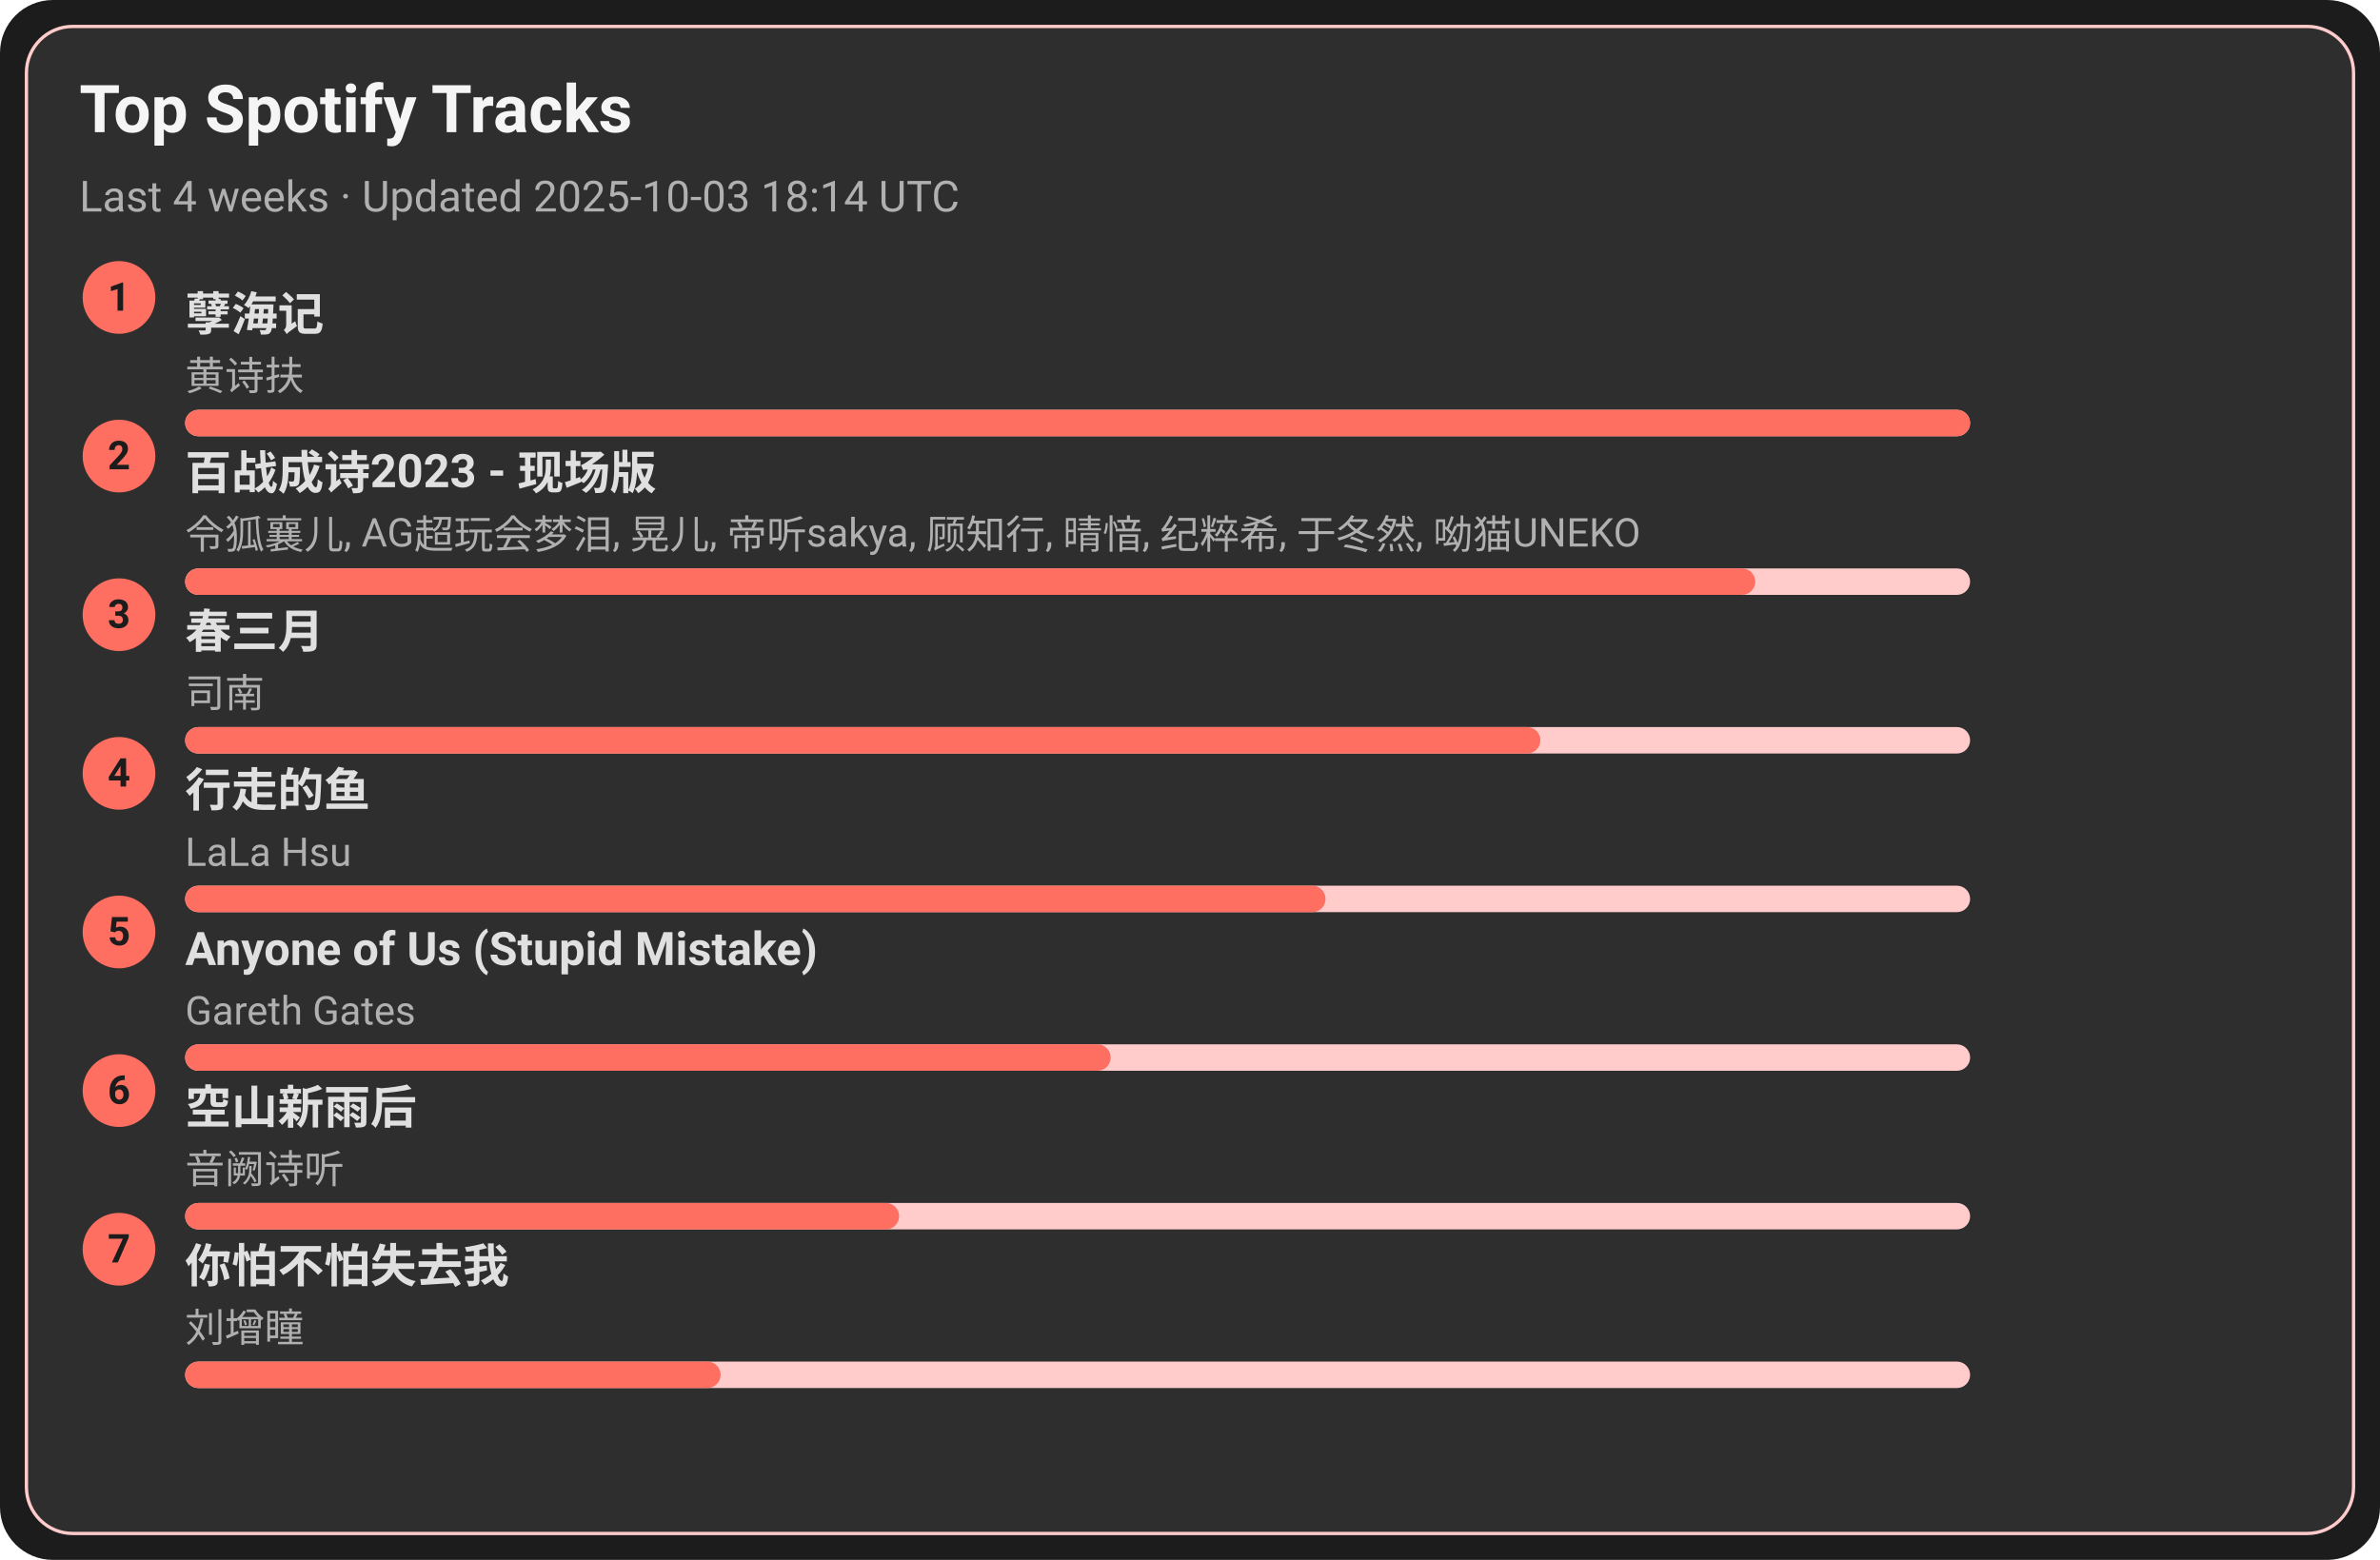
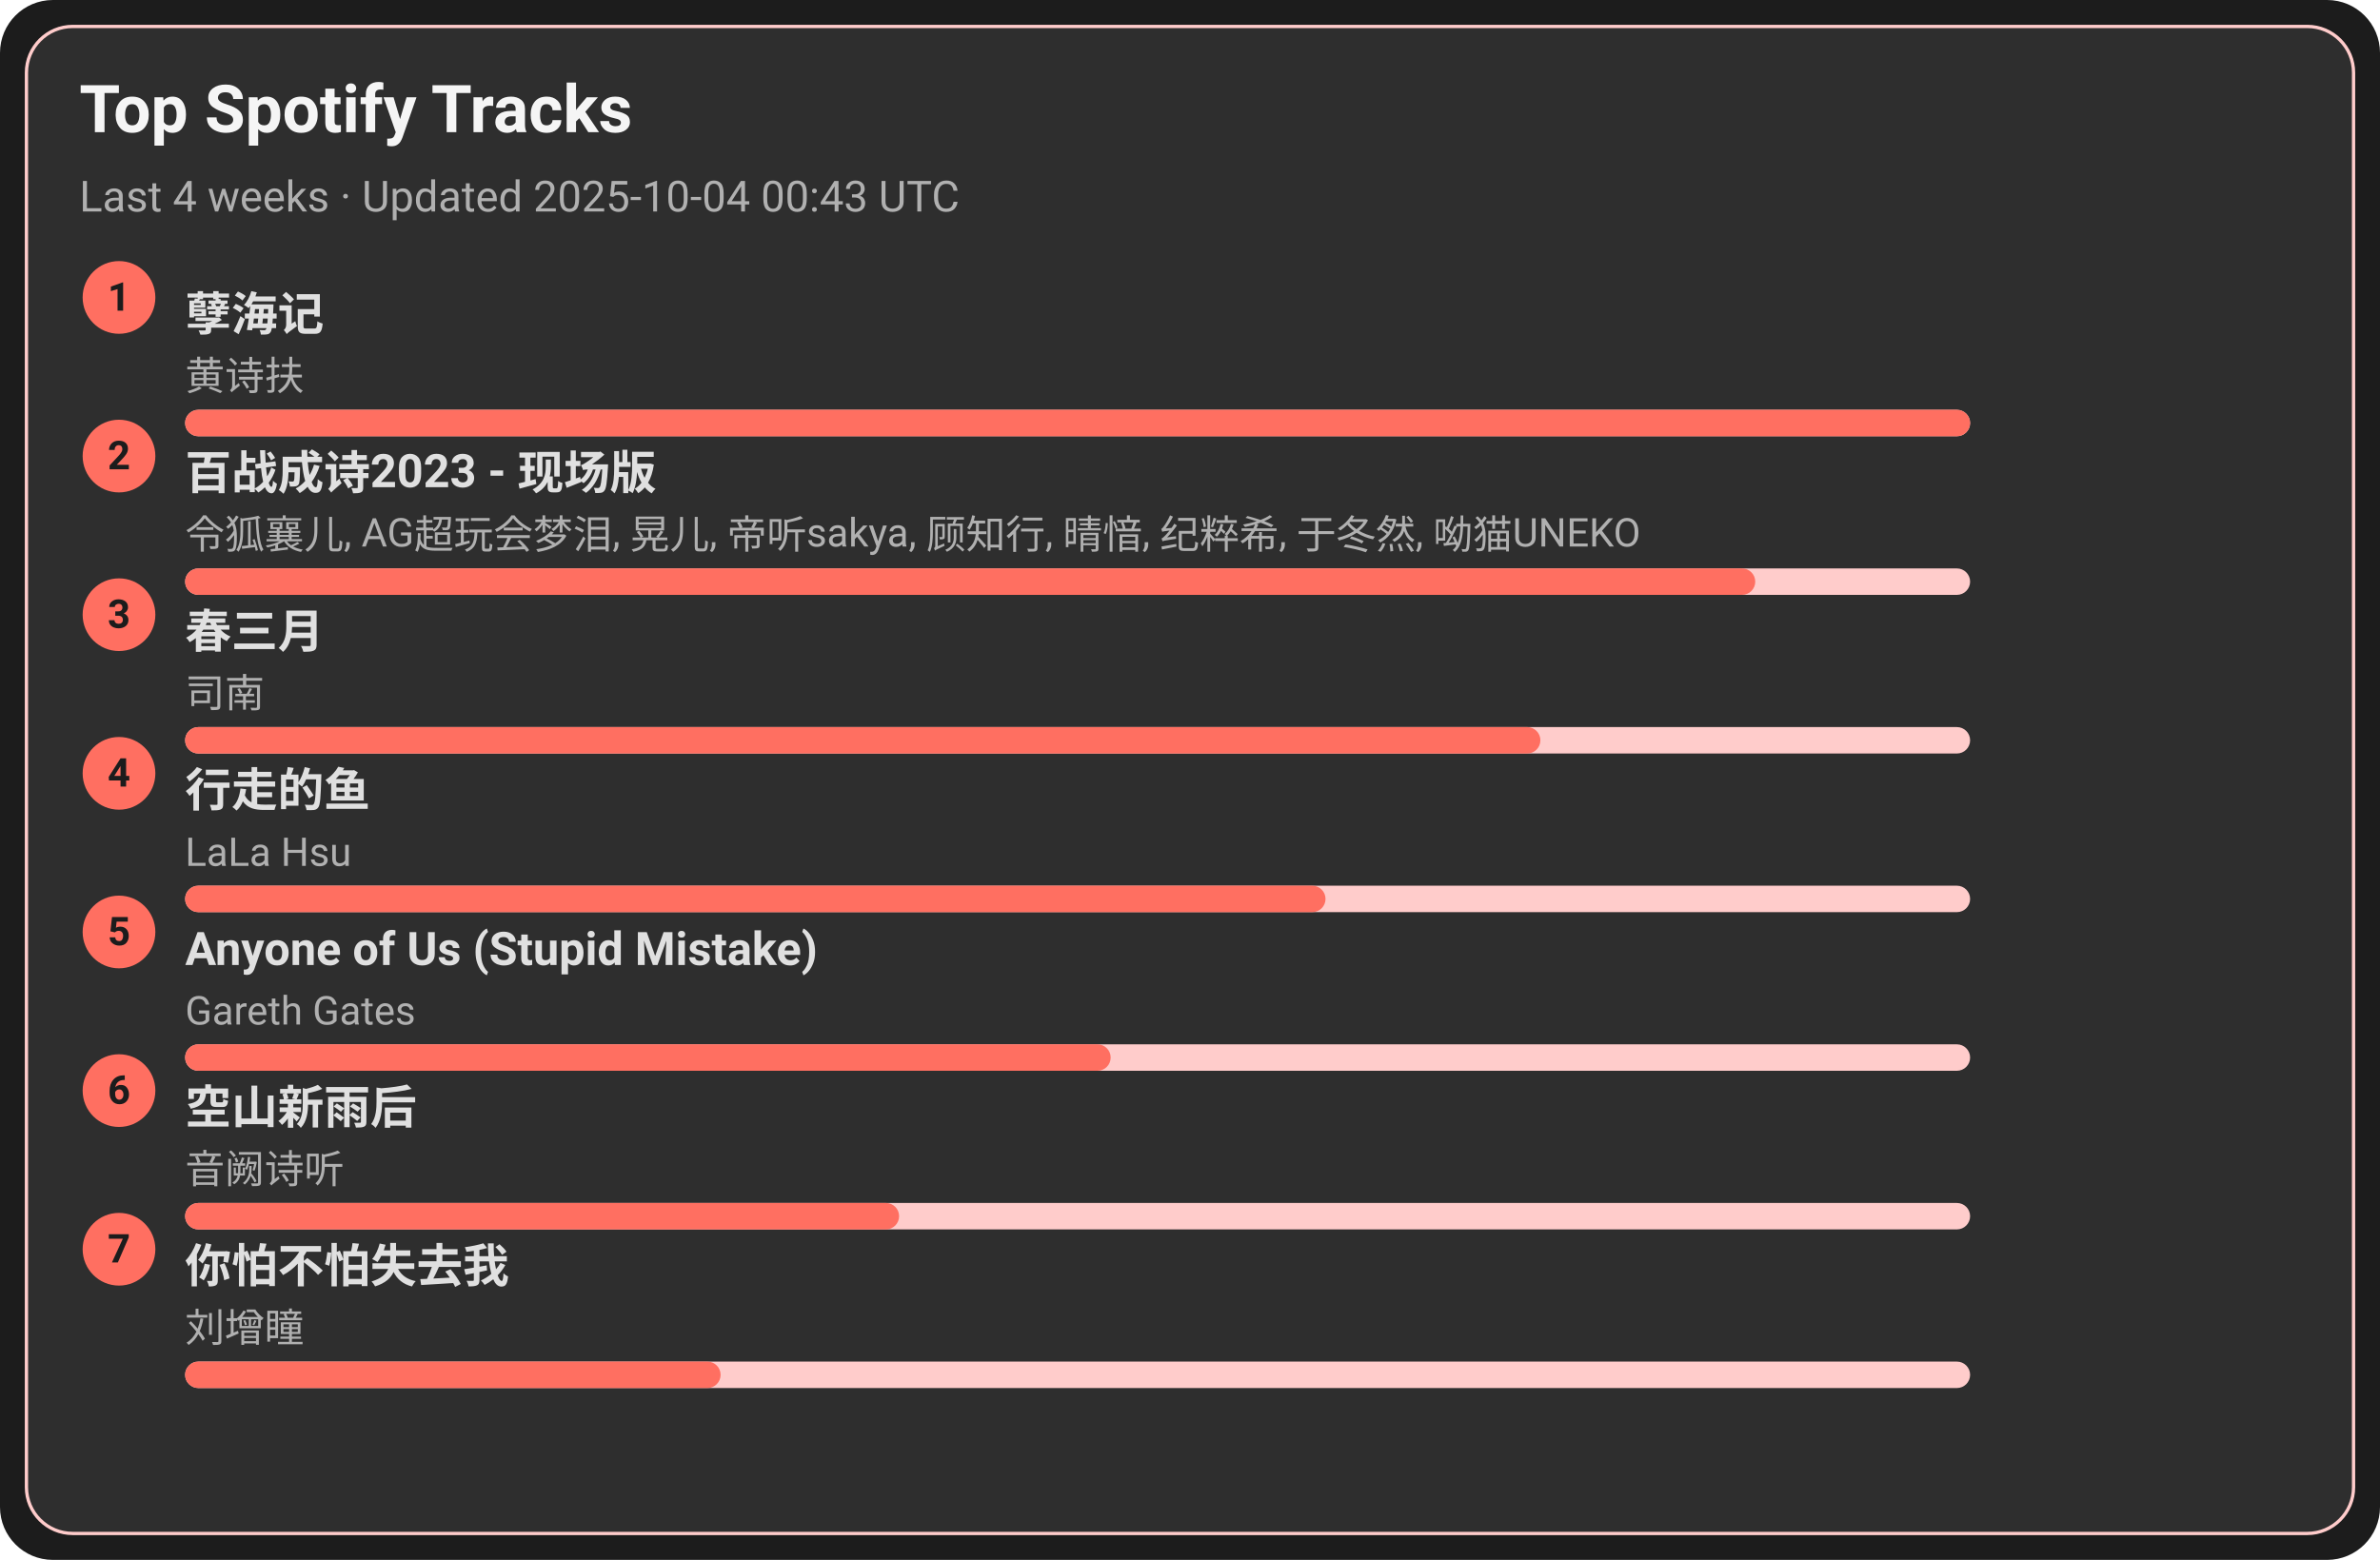
<svg xmlns="http://www.w3.org/2000/svg" width="720" height="472" viewBox="0 0 720 472">
  <style>text{font-family:-apple-system,BlinkMacSystemFont,Segoe UI,Roboto,Ubuntu,Helvetica Neue,Arial,Noto Sans,sans-serif}</style>
  <rect width="720" height="472" rx="16" fill="#1c1c1c" />
  <rect x="8" y="8" width="704" height="456" rx="14" fill="#2e2e2e" stroke="#ffcccb" />
  <text x="24" y="40" font-size="20" fill="#f5f5f5" font-weight="600">Top Spotify Tracks</text>
-   <text x="24" y="64" font-size="13" fill="#b0b0b0">Last 4 weeks · Updated 2025-10-03 18:14 UTC</text>
+   <text x="24" y="64" font-size="13" fill="#b0b0b0">Last 4 weeks · Updated 2025-10-04 00:43 UTC</text>
  <circle cx="36" cy="90" r="11" fill="#ff6f61" />
  <text x="36" y="94" text-anchor="middle" font-size="12" fill="#1c1c1c" font-weight="700">1</text>
  <a href="https://open.spotify.com/track/3eIovUMhirNN6btJbpzNqD" target="_blank" rel="noopener noreferrer">
    <text x="56" y="100" font-size="14" fill="#e0e0e0" font-weight="600">孽海记</text>
  </a>
  <text x="56" y="118" font-size="12" fill="#b0b0b0">黄诗扶</text>
  <rect x="56" y="124" width="540" height="8" rx="4" fill="#ffcccb" />
  <rect x="56" y="124" width="540" height="8" rx="4" fill="#ff6f61" />
  <circle cx="36" cy="138" r="11" fill="#ff6f61" />
  <text x="36" y="142" text-anchor="middle" font-size="12" fill="#1c1c1c" font-weight="700">2</text>
  <a href="https://open.spotify.com/track/2gttnS8fWnDwziLFt2TLEi" target="_blank" rel="noopener noreferrer">
    <text x="56" y="148" font-size="14" fill="#e0e0e0" font-weight="600">百战成诗2023 - 现场版</text>
  </a>
  <text x="56" y="166" font-size="12" fill="#b0b0b0">令狐襄儿, AG超玩会梦泪, 晃儿, 帝听sakya, 顾知行, 晴愔, 纪粹希, 于冬然, 呦猫UNEKO</text>
  <rect x="56" y="172" width="540" height="8" rx="4" fill="#ffcccb" />
  <rect x="56" y="172" width="475" height="8" rx="4" fill="#ff6f61" />
  <circle cx="36" cy="186" r="11" fill="#ff6f61" />
  <text x="36" y="190" text-anchor="middle" font-size="12" fill="#1c1c1c" font-weight="700">3</text>
  <a href="https://open.spotify.com/track/5A9BOP4WTk2UayDlMb8w98" target="_blank" rel="noopener noreferrer">
    <text x="56" y="196" font-size="14" fill="#e0e0e0" font-weight="600">春三月</text>
  </a>
  <text x="56" y="214" font-size="12" fill="#b0b0b0">司南</text>
  <rect x="56" y="220" width="540" height="8" rx="4" fill="#ffcccb" />
  <rect x="56" y="220" width="410" height="8" rx="4" fill="#ff6f61" />
  <circle cx="36" cy="234" r="11" fill="#ff6f61" />
  <text x="36" y="238" text-anchor="middle" font-size="12" fill="#1c1c1c" font-weight="700">4</text>
  <a href="https://open.spotify.com/track/5tGyQ1cWTaHBfZSHWr8AZb" target="_blank" rel="noopener noreferrer">
    <text x="56" y="244" font-size="14" fill="#e0e0e0" font-weight="600">行走的鱼</text>
  </a>
  <text x="56" y="262" font-size="12" fill="#b0b0b0">LaLa Hsu</text>
  <rect x="56" y="268" width="540" height="8" rx="4" fill="#ffcccb" />
  <rect x="56" y="268" width="345" height="8" rx="4" fill="#ff6f61" />
  <circle cx="36" cy="282" r="11" fill="#ff6f61" />
  <text x="36" y="286" text-anchor="middle" font-size="12" fill="#1c1c1c" font-weight="700">5</text>
  <a href="https://open.spotify.com/track/7KZo8AI9F3Vnn3FXEYBL9f" target="_blank" rel="noopener noreferrer">
    <text x="56" y="292" font-size="14" fill="#e0e0e0" font-weight="600">Anyone of Us (Stupid Mistake)</text>
  </a>
  <text x="56" y="310" font-size="12" fill="#b0b0b0">Gareth Gates</text>
  <rect x="56" y="316" width="540" height="8" rx="4" fill="#ffcccb" />
  <rect x="56" y="316" width="280" height="8" rx="4" fill="#ff6f61" />
  <circle cx="36" cy="330" r="11" fill="#ff6f61" />
  <text x="36" y="334" text-anchor="middle" font-size="12" fill="#1c1c1c" font-weight="700">6</text>
  <a href="https://open.spotify.com/track/7c1D58U8AIVOGlYzh5U6sk" target="_blank" rel="noopener noreferrer">
    <text x="56" y="340" font-size="14" fill="#e0e0e0" font-weight="600">空山新雨后</text>
  </a>
  <text x="56" y="358" font-size="12" fill="#b0b0b0">音阙诗听</text>
  <rect x="56" y="364" width="540" height="8" rx="4" fill="#ffcccb" />
  <rect x="56" y="364" width="216" height="8" rx="4" fill="#ff6f61" />
  <circle cx="36" cy="378" r="11" fill="#ff6f61" />
  <text x="36" y="382" text-anchor="middle" font-size="12" fill="#1c1c1c" font-weight="700">7</text>
  <a href="https://open.spotify.com/track/0vKJhYNufamYZncaY3A8TO" target="_blank" rel="noopener noreferrer">
    <text x="56" y="388" font-size="14" fill="#e0e0e0" font-weight="600">你怕不怕失去我</text>
  </a>
  <text x="56" y="406" font-size="12" fill="#b0b0b0">刘增瞳</text>
  <rect x="56" y="412" width="540" height="8" rx="4" fill="#ffcccb" />
  <rect x="56" y="412" width="162" height="8" rx="4" fill="#ff6f61" />
</svg>
